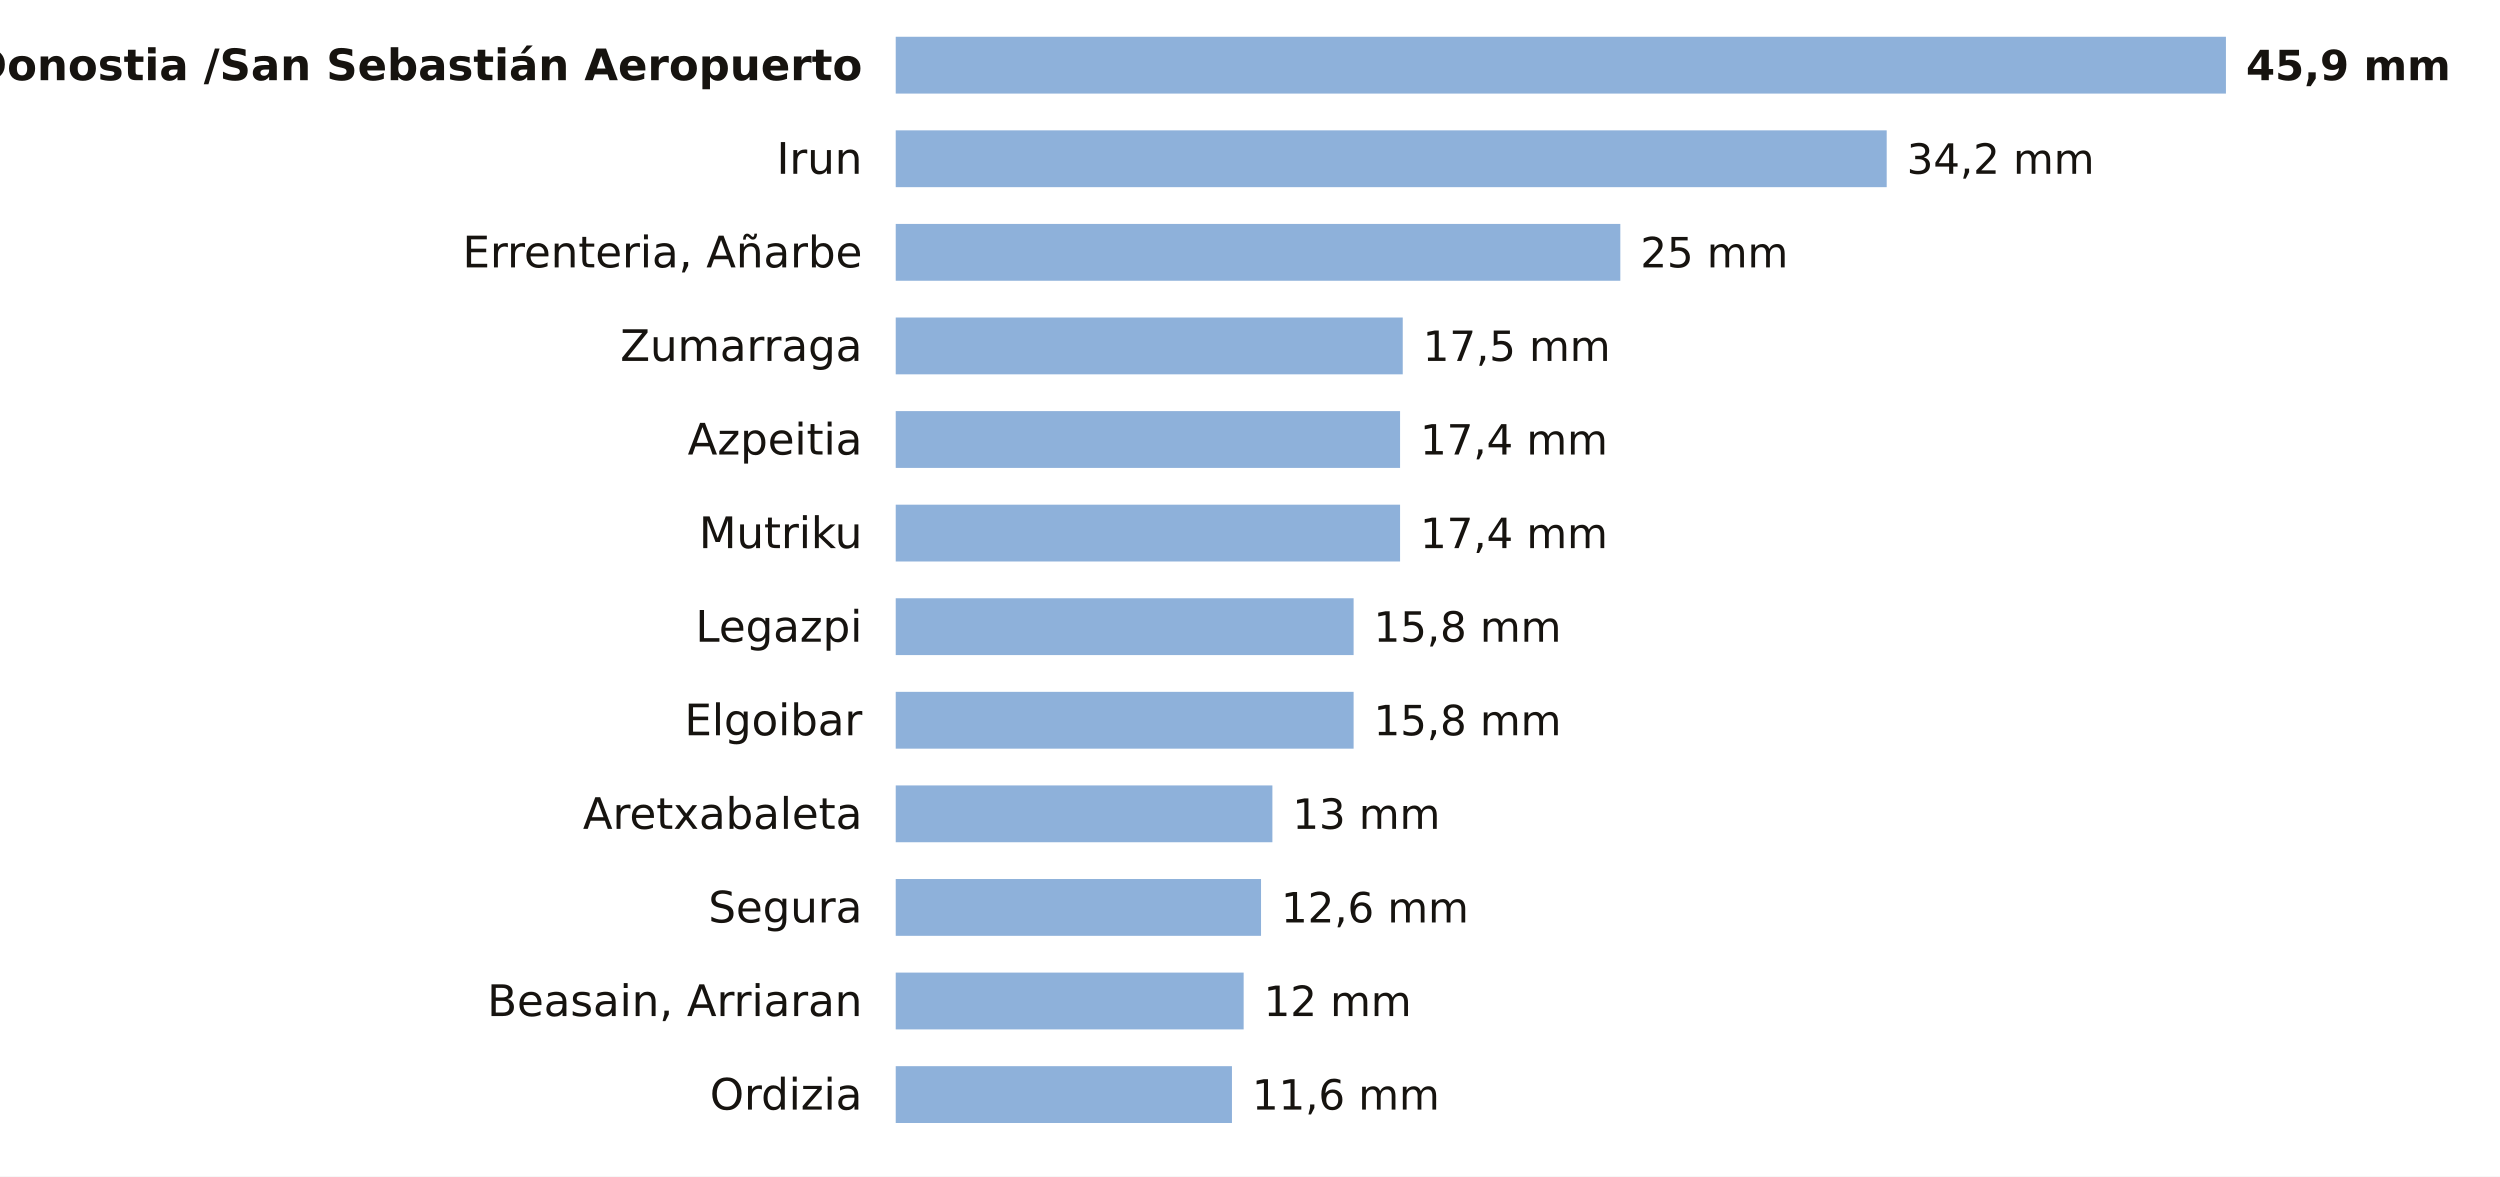
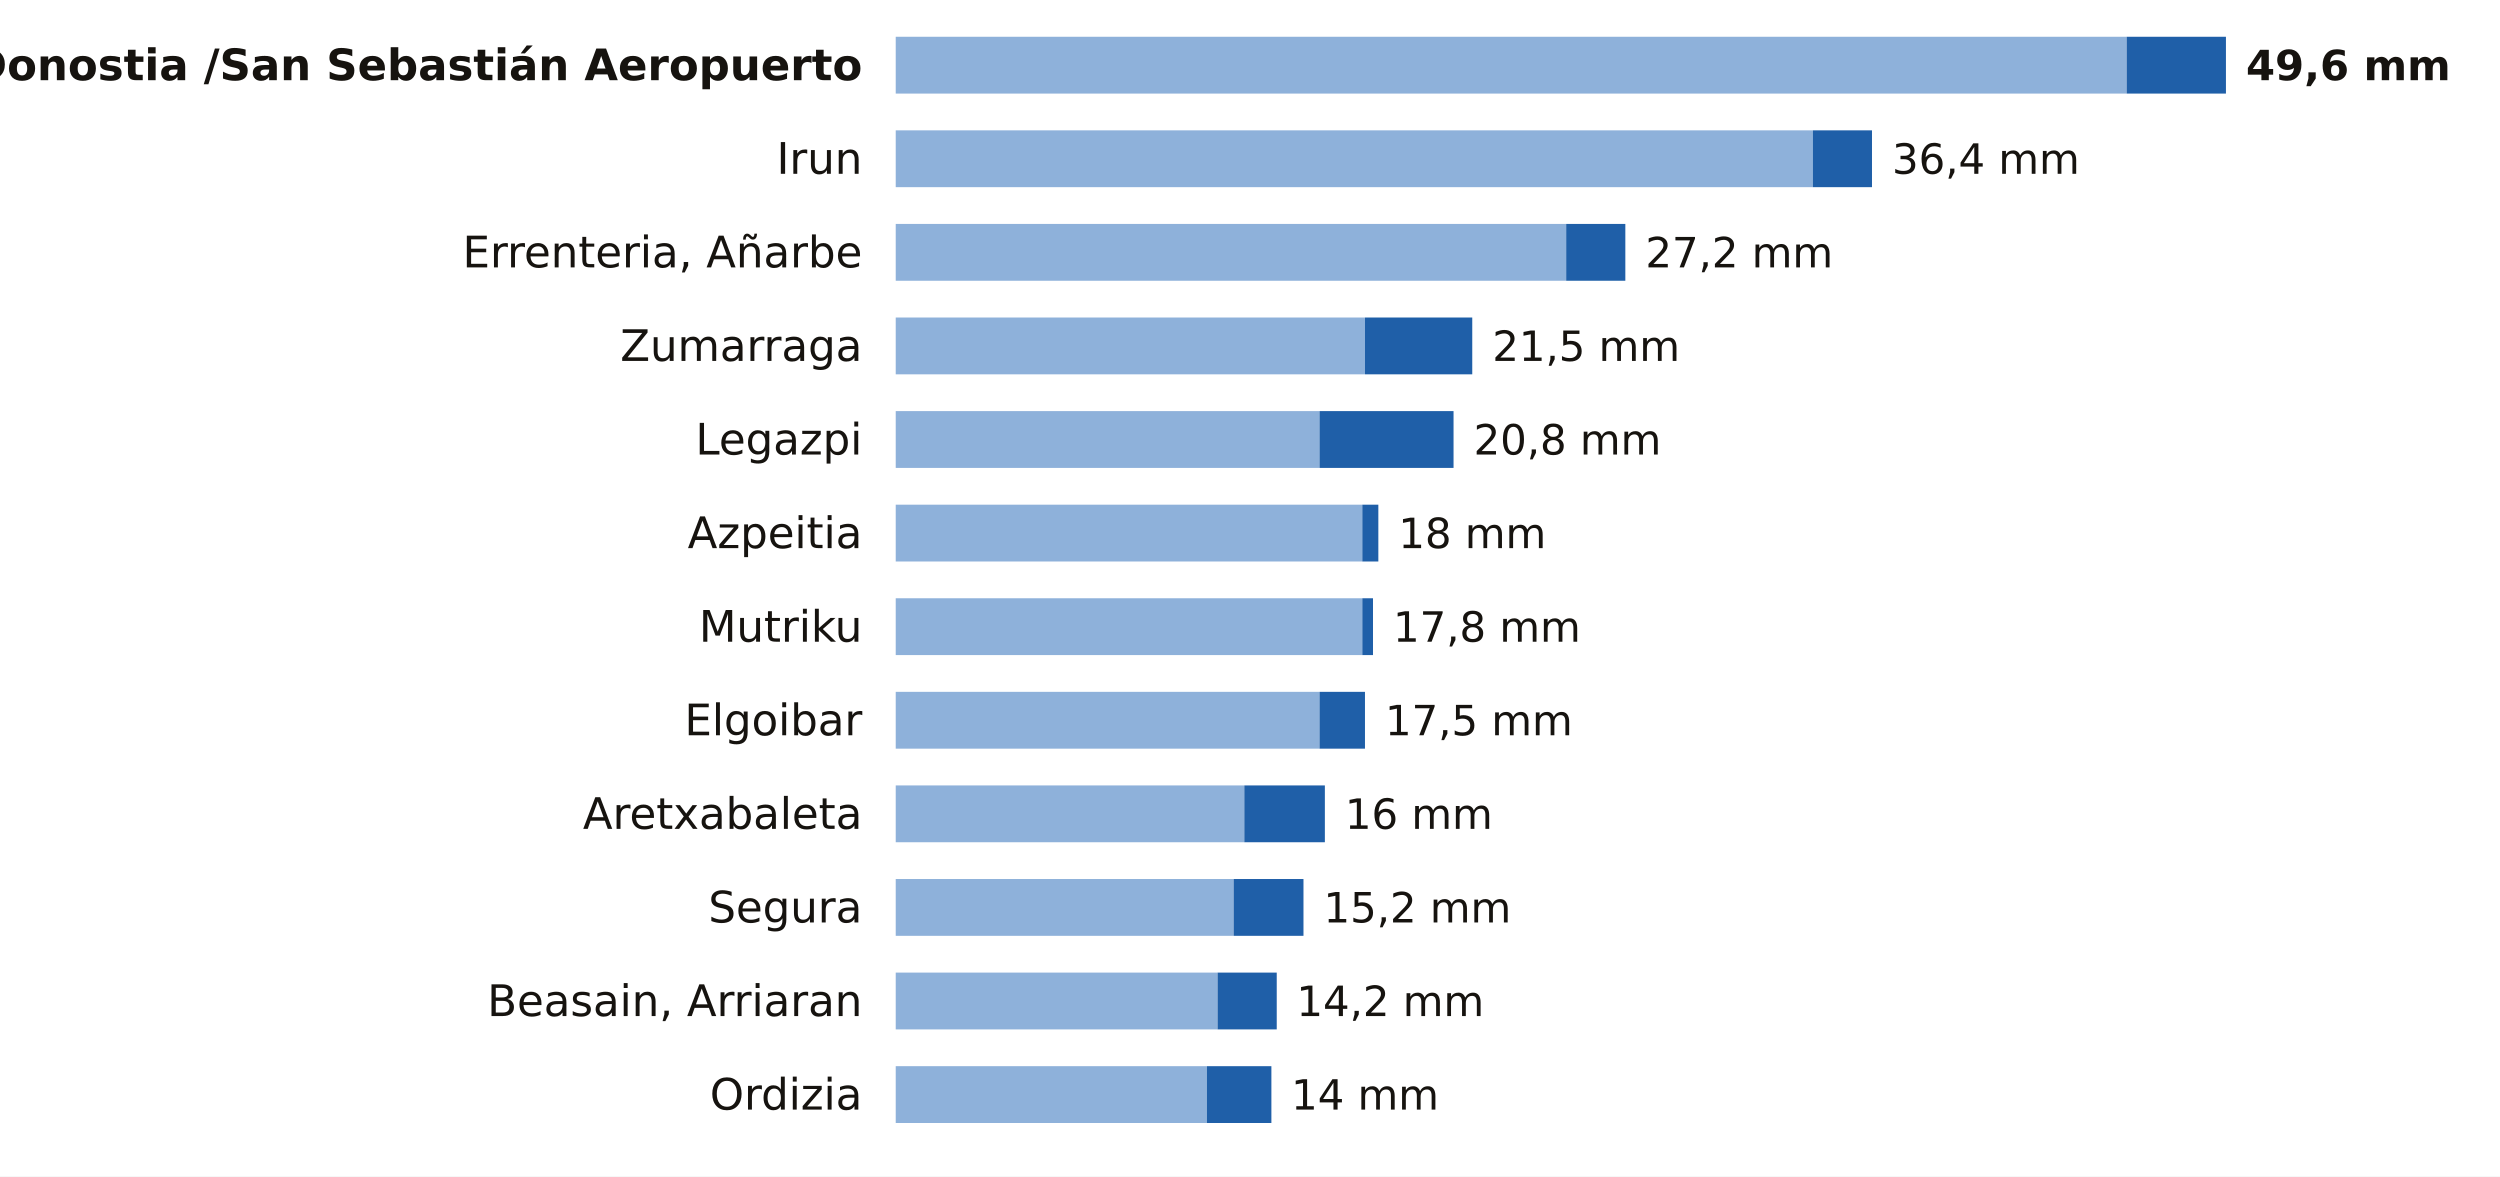
<svg xmlns="http://www.w3.org/2000/svg" viewBox="0 0 748 352" width="748" height="352" role="img" aria-label="La lluvia de los últimos 7 días en las estaciones de AEMET de Gipuzkoa">
  <rect width="748" height="352" fill="#FFFFFF" />
  <text x="258.0" y="24.0" font-size="13" fill="#16130F" text-anchor="end" font-weight="600" font-family="Public Sans, DejaVu Sans, Arial, sans-serif">Donostia /San Sebastián Aeropuerto</text>
-   <rect x="268" y="11" width="398.0" height="17" fill="#8EB1DA" />
-   <text x="672.0" y="24.0" font-size="12.5" fill="#16130F" text-anchor="start" font-weight="700" font-family="Public Sans, DejaVu Sans, Arial, sans-serif">45,9 mm</text>
+   <rect x="268" y="11" width="368.3" height="17" fill="#8EB1DA" />
+   <rect x="636.3" y="11" width="29.7" height="17" fill="#1F5FA8" />
+   <text x="672.0" y="24.0" font-size="12.5" fill="#16130F" text-anchor="start" font-weight="700" font-family="Public Sans, DejaVu Sans, Arial, sans-serif">49,6 mm</text>
  <text x="258.0" y="52.0" font-size="13" fill="#16130F" text-anchor="end" font-weight="400" font-family="Public Sans, DejaVu Sans, Arial, sans-serif">Irun</text>
-   <rect x="268" y="39" width="296.5" height="17" fill="#8EB1DA" />
-   <text x="570.5" y="52.0" font-size="12.5" fill="#16130F" text-anchor="start" font-weight="500" font-family="Public Sans, DejaVu Sans, Arial, sans-serif">34,2 mm</text>
+   <rect x="268" y="39" width="274.4" height="17" fill="#8EB1DA" />
+   <rect x="542.4" y="39" width="17.7" height="17" fill="#1F5FA8" />
+   <text x="566.1" y="52.0" font-size="12.5" fill="#16130F" text-anchor="start" font-weight="500" font-family="Public Sans, DejaVu Sans, Arial, sans-serif">36,4 mm</text>
  <text x="258.0" y="80.0" font-size="13" fill="#16130F" text-anchor="end" font-weight="400" font-family="Public Sans, DejaVu Sans, Arial, sans-serif">Errenteria, Añarbe</text>
-   <rect x="268" y="67" width="216.8" height="17" fill="#8EB1DA" />
-   <text x="490.8" y="80.0" font-size="12.5" fill="#16130F" text-anchor="start" font-weight="500" font-family="Public Sans, DejaVu Sans, Arial, sans-serif">25 mm</text>
+   <rect x="268" y="67" width="200.6" height="17" fill="#8EB1DA" />
+   <rect x="468.6" y="67" width="17.7" height="17" fill="#1F5FA8" />
+   <text x="492.3" y="80.0" font-size="12.5" fill="#16130F" text-anchor="start" font-weight="500" font-family="Public Sans, DejaVu Sans, Arial, sans-serif">27,2 mm</text>
  <text x="258.0" y="108.0" font-size="13" fill="#16130F" text-anchor="end" font-weight="400" font-family="Public Sans, DejaVu Sans, Arial, sans-serif">Zumarraga</text>
-   <rect x="268" y="95" width="151.7" height="17" fill="#8EB1DA" />
-   <text x="425.7" y="108.0" font-size="12.5" fill="#16130F" text-anchor="start" font-weight="500" font-family="Public Sans, DejaVu Sans, Arial, sans-serif">17,5 mm</text>
-   <text x="258.0" y="136.0" font-size="13" fill="#16130F" text-anchor="end" font-weight="400" font-family="Public Sans, DejaVu Sans, Arial, sans-serif">Azpeitia</text>
-   <rect x="268" y="123" width="150.9" height="17" fill="#8EB1DA" />
-   <text x="424.9" y="136.0" font-size="12.5" fill="#16130F" text-anchor="start" font-weight="500" font-family="Public Sans, DejaVu Sans, Arial, sans-serif">17,4 mm</text>
-   <text x="258.0" y="164.0" font-size="13" fill="#16130F" text-anchor="end" font-weight="400" font-family="Public Sans, DejaVu Sans, Arial, sans-serif">Mutriku</text>
-   <rect x="268" y="151" width="150.9" height="17" fill="#8EB1DA" />
-   <text x="424.9" y="164.0" font-size="12.5" fill="#16130F" text-anchor="start" font-weight="500" font-family="Public Sans, DejaVu Sans, Arial, sans-serif">17,4 mm</text>
-   <text x="258.0" y="192.0" font-size="13" fill="#16130F" text-anchor="end" font-weight="400" font-family="Public Sans, DejaVu Sans, Arial, sans-serif">Legazpi</text>
-   <rect x="268" y="179" width="137.0" height="17" fill="#8EB1DA" />
-   <text x="411.0" y="192.0" font-size="12.5" fill="#16130F" text-anchor="start" font-weight="500" font-family="Public Sans, DejaVu Sans, Arial, sans-serif">15,8 mm</text>
+   <rect x="268" y="95" width="140.4" height="17" fill="#8EB1DA" />
+   <rect x="408.4" y="95" width="32.1" height="17" fill="#1F5FA8" />
+   <text x="446.5" y="108.0" font-size="12.5" fill="#16130F" text-anchor="start" font-weight="500" font-family="Public Sans, DejaVu Sans, Arial, sans-serif">21,5 mm</text>
+   <text x="258.0" y="136.0" font-size="13" fill="#16130F" text-anchor="end" font-weight="400" font-family="Public Sans, DejaVu Sans, Arial, sans-serif">Legazpi</text>
+   <rect x="268" y="123" width="126.8" height="17" fill="#8EB1DA" />
+   <rect x="394.8" y="123" width="40.1" height="17" fill="#1F5FA8" />
+   <text x="440.9" y="136.0" font-size="12.5" fill="#16130F" text-anchor="start" font-weight="500" font-family="Public Sans, DejaVu Sans, Arial, sans-serif">20,8 mm</text>
+   <text x="258.0" y="164.0" font-size="13" fill="#16130F" text-anchor="end" font-weight="400" font-family="Public Sans, DejaVu Sans, Arial, sans-serif">Azpeitia</text>
+   <rect x="268" y="151" width="139.6" height="17" fill="#8EB1DA" />
+   <rect x="407.6" y="151" width="4.8" height="17" fill="#1F5FA8" />
+   <text x="418.4" y="164.0" font-size="12.5" fill="#16130F" text-anchor="start" font-weight="500" font-family="Public Sans, DejaVu Sans, Arial, sans-serif">18 mm</text>
+   <text x="258.0" y="192.0" font-size="13" fill="#16130F" text-anchor="end" font-weight="400" font-family="Public Sans, DejaVu Sans, Arial, sans-serif">Mutriku</text>
+   <rect x="268" y="179" width="139.6" height="17" fill="#8EB1DA" />
+   <rect x="407.6" y="179" width="3.2" height="17" fill="#1F5FA8" />
+   <text x="416.8" y="192.0" font-size="12.5" fill="#16130F" text-anchor="start" font-weight="500" font-family="Public Sans, DejaVu Sans, Arial, sans-serif">17,8 mm</text>
  <text x="258.0" y="220.0" font-size="13" fill="#16130F" text-anchor="end" font-weight="400" font-family="Public Sans, DejaVu Sans, Arial, sans-serif">Elgoibar</text>
-   <rect x="268" y="207" width="137.0" height="17" fill="#8EB1DA" />
-   <text x="411.0" y="220.0" font-size="12.5" fill="#16130F" text-anchor="start" font-weight="500" font-family="Public Sans, DejaVu Sans, Arial, sans-serif">15,8 mm</text>
+   <rect x="268" y="207" width="126.8" height="17" fill="#8EB1DA" />
+   <rect x="394.8" y="207" width="13.6" height="17" fill="#1F5FA8" />
+   <text x="414.4" y="220.0" font-size="12.5" fill="#16130F" text-anchor="start" font-weight="500" font-family="Public Sans, DejaVu Sans, Arial, sans-serif">17,5 mm</text>
  <text x="258.0" y="248.0" font-size="13" fill="#16130F" text-anchor="end" font-weight="400" font-family="Public Sans, DejaVu Sans, Arial, sans-serif">Aretxabaleta</text>
-   <rect x="268" y="235" width="112.7" height="17" fill="#8EB1DA" />
-   <text x="386.7" y="248.0" font-size="12.5" fill="#16130F" text-anchor="start" font-weight="500" font-family="Public Sans, DejaVu Sans, Arial, sans-serif">13 mm</text>
+   <rect x="268" y="235" width="104.3" height="17" fill="#8EB1DA" />
+   <rect x="372.3" y="235" width="24.1" height="17" fill="#1F5FA8" />
+   <text x="402.4" y="248.0" font-size="12.5" fill="#16130F" text-anchor="start" font-weight="500" font-family="Public Sans, DejaVu Sans, Arial, sans-serif">16 mm</text>
  <text x="258.0" y="276.0" font-size="13" fill="#16130F" text-anchor="end" font-weight="400" font-family="Public Sans, DejaVu Sans, Arial, sans-serif">Segura</text>
-   <rect x="268" y="263" width="109.3" height="17" fill="#8EB1DA" />
-   <text x="383.3" y="276.0" font-size="12.5" fill="#16130F" text-anchor="start" font-weight="500" font-family="Public Sans, DejaVu Sans, Arial, sans-serif">12,6 mm</text>
+   <rect x="268" y="263" width="101.1" height="17" fill="#8EB1DA" />
+   <rect x="369.1" y="263" width="20.9" height="17" fill="#1F5FA8" />
+   <text x="396.0" y="276.0" font-size="12.5" fill="#16130F" text-anchor="start" font-weight="500" font-family="Public Sans, DejaVu Sans, Arial, sans-serif">15,2 mm</text>
  <text x="258.0" y="304.0" font-size="13" fill="#16130F" text-anchor="end" font-weight="400" font-family="Public Sans, DejaVu Sans, Arial, sans-serif">Beasain, Arriaran</text>
-   <rect x="268" y="291" width="104.1" height="17" fill="#8EB1DA" />
-   <text x="378.1" y="304.0" font-size="12.5" fill="#16130F" text-anchor="start" font-weight="500" font-family="Public Sans, DejaVu Sans, Arial, sans-serif">12 mm</text>
+   <rect x="268" y="291" width="96.3" height="17" fill="#8EB1DA" />
+   <rect x="364.3" y="291" width="17.7" height="17" fill="#1F5FA8" />
+   <text x="387.9" y="304.0" font-size="12.5" fill="#16130F" text-anchor="start" font-weight="500" font-family="Public Sans, DejaVu Sans, Arial, sans-serif">14,2 mm</text>
  <text x="258.0" y="332.0" font-size="13" fill="#16130F" text-anchor="end" font-weight="400" font-family="Public Sans, DejaVu Sans, Arial, sans-serif">Ordizia</text>
-   <rect x="268" y="319" width="100.6" height="17" fill="#8EB1DA" />
-   <text x="374.6" y="332.0" font-size="12.5" fill="#16130F" text-anchor="start" font-weight="500" font-family="Public Sans, DejaVu Sans, Arial, sans-serif">11,6 mm</text>
+   <rect x="268" y="319" width="93.1" height="17" fill="#8EB1DA" />
+   <rect x="361.1" y="319" width="19.3" height="17" fill="#1F5FA8" />
+   <text x="386.3" y="332.0" font-size="12.5" fill="#16130F" text-anchor="start" font-weight="500" font-family="Public Sans, DejaVu Sans, Arial, sans-serif">14 mm</text>
</svg>
